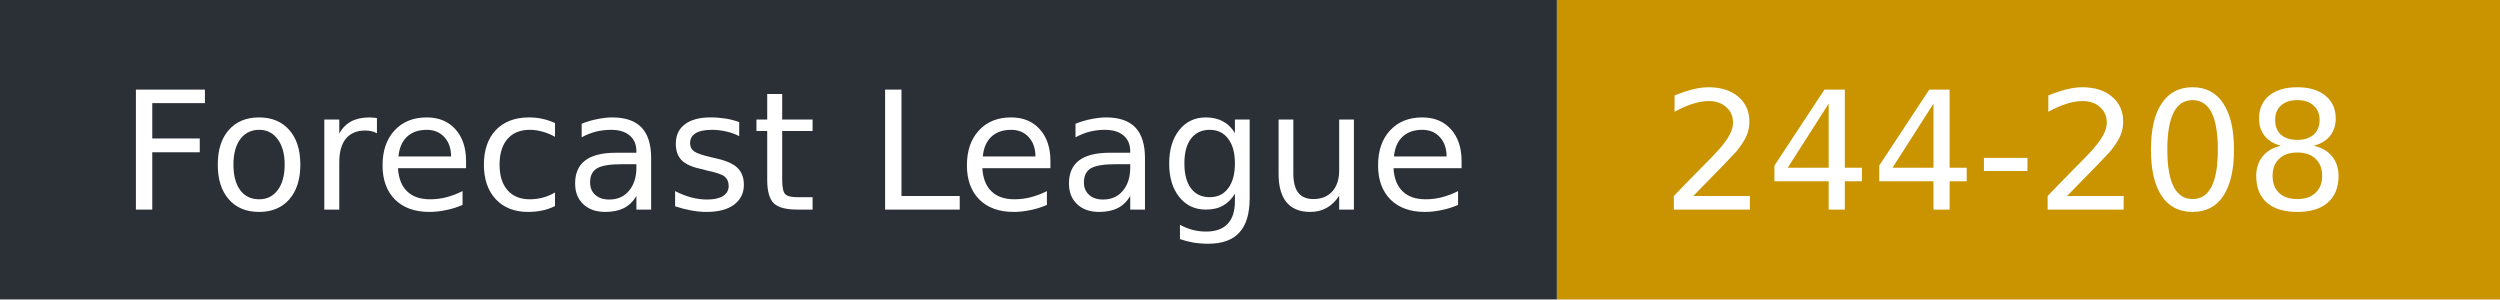
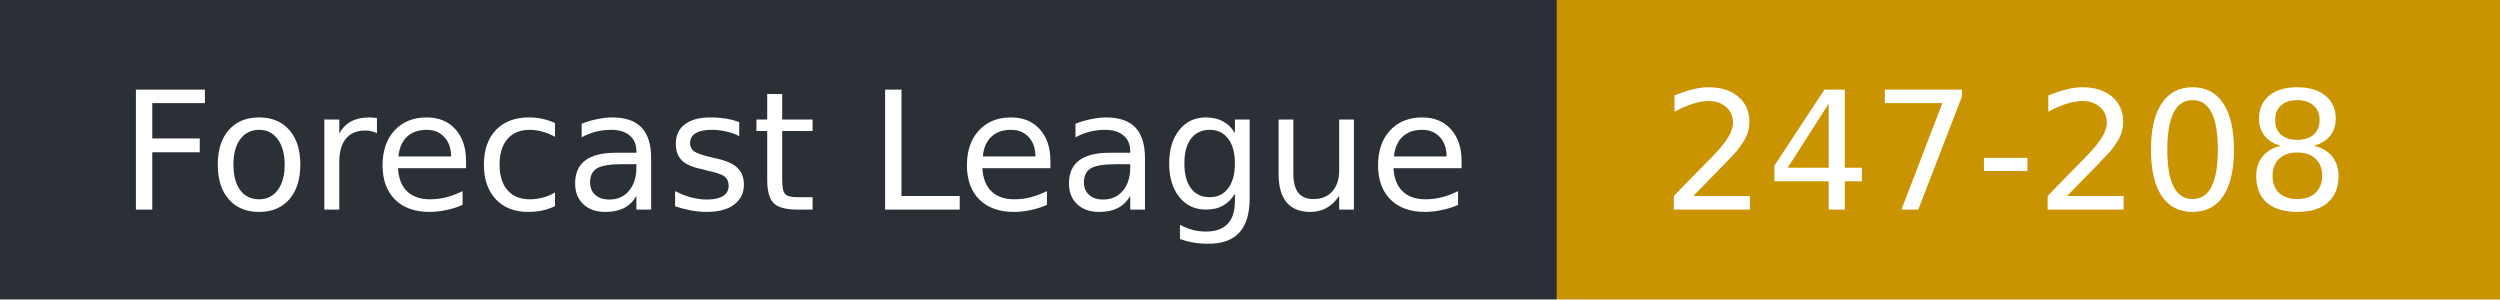
- <svg xmlns="http://www.w3.org/2000/svg" width="167" height="20" role="img" aria-label="Forecast League: 244-208">
+ <svg xmlns="http://www.w3.org/2000/svg" width="167" height="20" role="img" aria-label="Forecast League: 247-208">
  <rect width="104" height="20" fill="#2b2f36" />
  <rect x="104" width="63" height="20" fill="#c99400" />
  <g fill="#fff" font-family="Verdana,DejaVu Sans,sans-serif" font-size="11">
    <text x="8" y="14">Forecast League</text>
-     <text x="111" y="14">244-208</text>
+     <text x="111" y="14">247-208</text>
  </g>
</svg>
